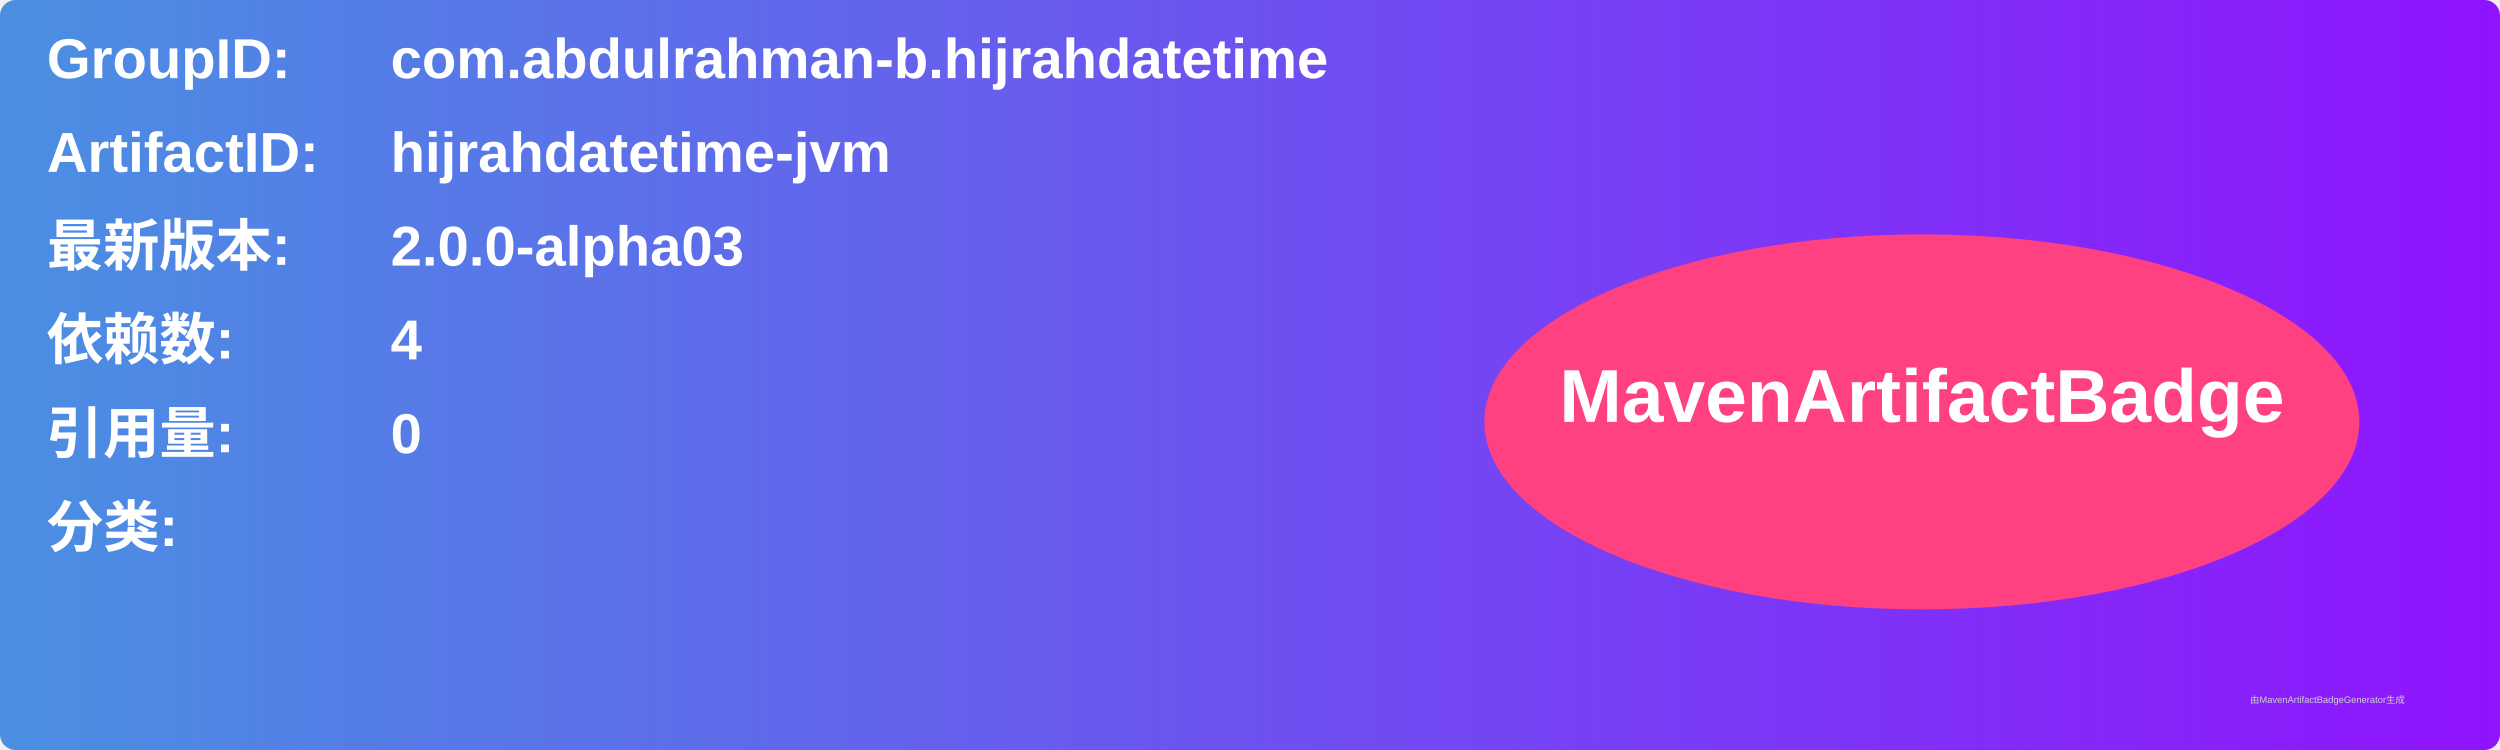
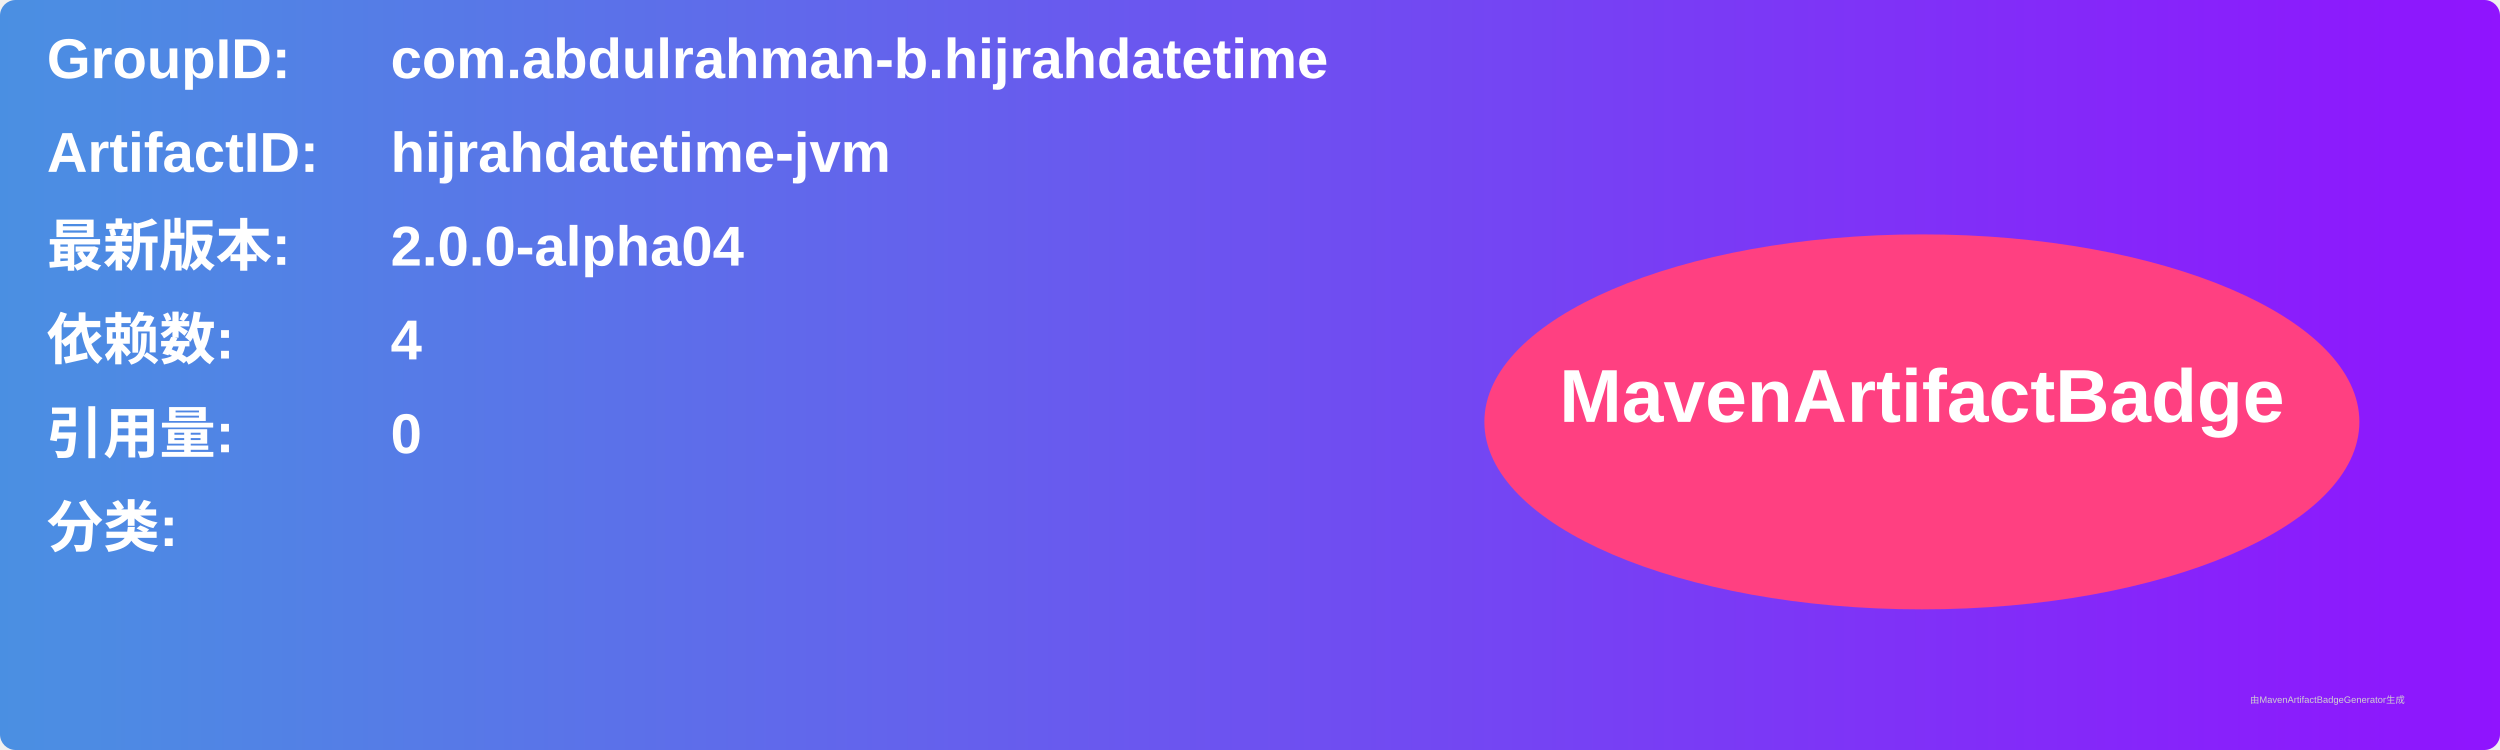
<svg xmlns="http://www.w3.org/2000/svg" width="800" height="240" viewBox="0 0 800 240">
  <linearGradient id="grad" x1="0%" y1="0%" x2="100%" y2="0%">
    <stop offset="0%" stop-color="#4a90e2" />
    <stop offset="100%" stop-color="#9013fe" />
  </linearGradient>
  <rect width="100%" height="100%" rx="5" ry="5" fill="url(#grad)" />
  <g transform="translate(15, 15)">
    <text x="0" y="10" font-family="Arial" font-size="18" fill="white" font-weight="bold" width="260">GroupID:</text>
    <text x="110" y="10" font-family="Arial" font-size="18" fill="white" font-weight="bold" width="460">com.abdulrahman-b.hijrahdatetime</text>
    <text x="0" y="40" font-family="Arial" font-size="18" fill="white" font-weight="bold" width="260">ArtifactID:</text>
    <text x="110" y="40" font-family="Arial" font-size="18" fill="white" font-weight="bold" width="460">hijrahdatetime-jvm</text>
    <text x="0" y="70" font-family="Arial" font-size="18" fill="white" font-weight="bold">最新版本:</text>
    <text x="110" y="70" font-family="Arial" font-size="18" fill="white" font-weight="bold">
-       <tspan font-weight="bold">2.0.0-alpha03</tspan>
+       <tspan font-weight="bold">2.0.0-alpha04</tspan>
    </text>
    <text x="0" y="100" font-family="Arial" font-size="18" fill="white" font-weight="bold">依赖数: </text>
    <text x="110" y="100" font-family="Arial" font-size="18" fill="white">
      <tspan font-weight="bold">4</tspan>
    </text>
    <text x="0" y="130" font-family="Arial" font-size="18" fill="white" font-weight="bold">引用量: </text>
    <text x="110" y="130" font-family="Arial" font-size="18" fill="white">
      <tspan font-weight="bold">0</tspan>
    </text>
    <text x="0" y="160" font-family="Arial" font-size="18" fill="white" font-weight="bold">分类:</text>
    <text x="10" y="190" font-family="Arial" font-size="10" fill="white">
      <tspan font-weight="bold" />
    </text>
    <ellipse cx="600" cy="120" rx="140" ry="60" fill="#ff4081" />
    <text x="600" y="120" text-anchor="middle" font-family="Arial" font-size="24" fill="white" font-weight="bold">MavenArtifactBadge</text>
  </g>
  <text x="720" y="225" font-family="Arial" font-size="3" fill="#d0d0d0">由MavenArtifactBadgeGenerator生成</text>
</svg>
